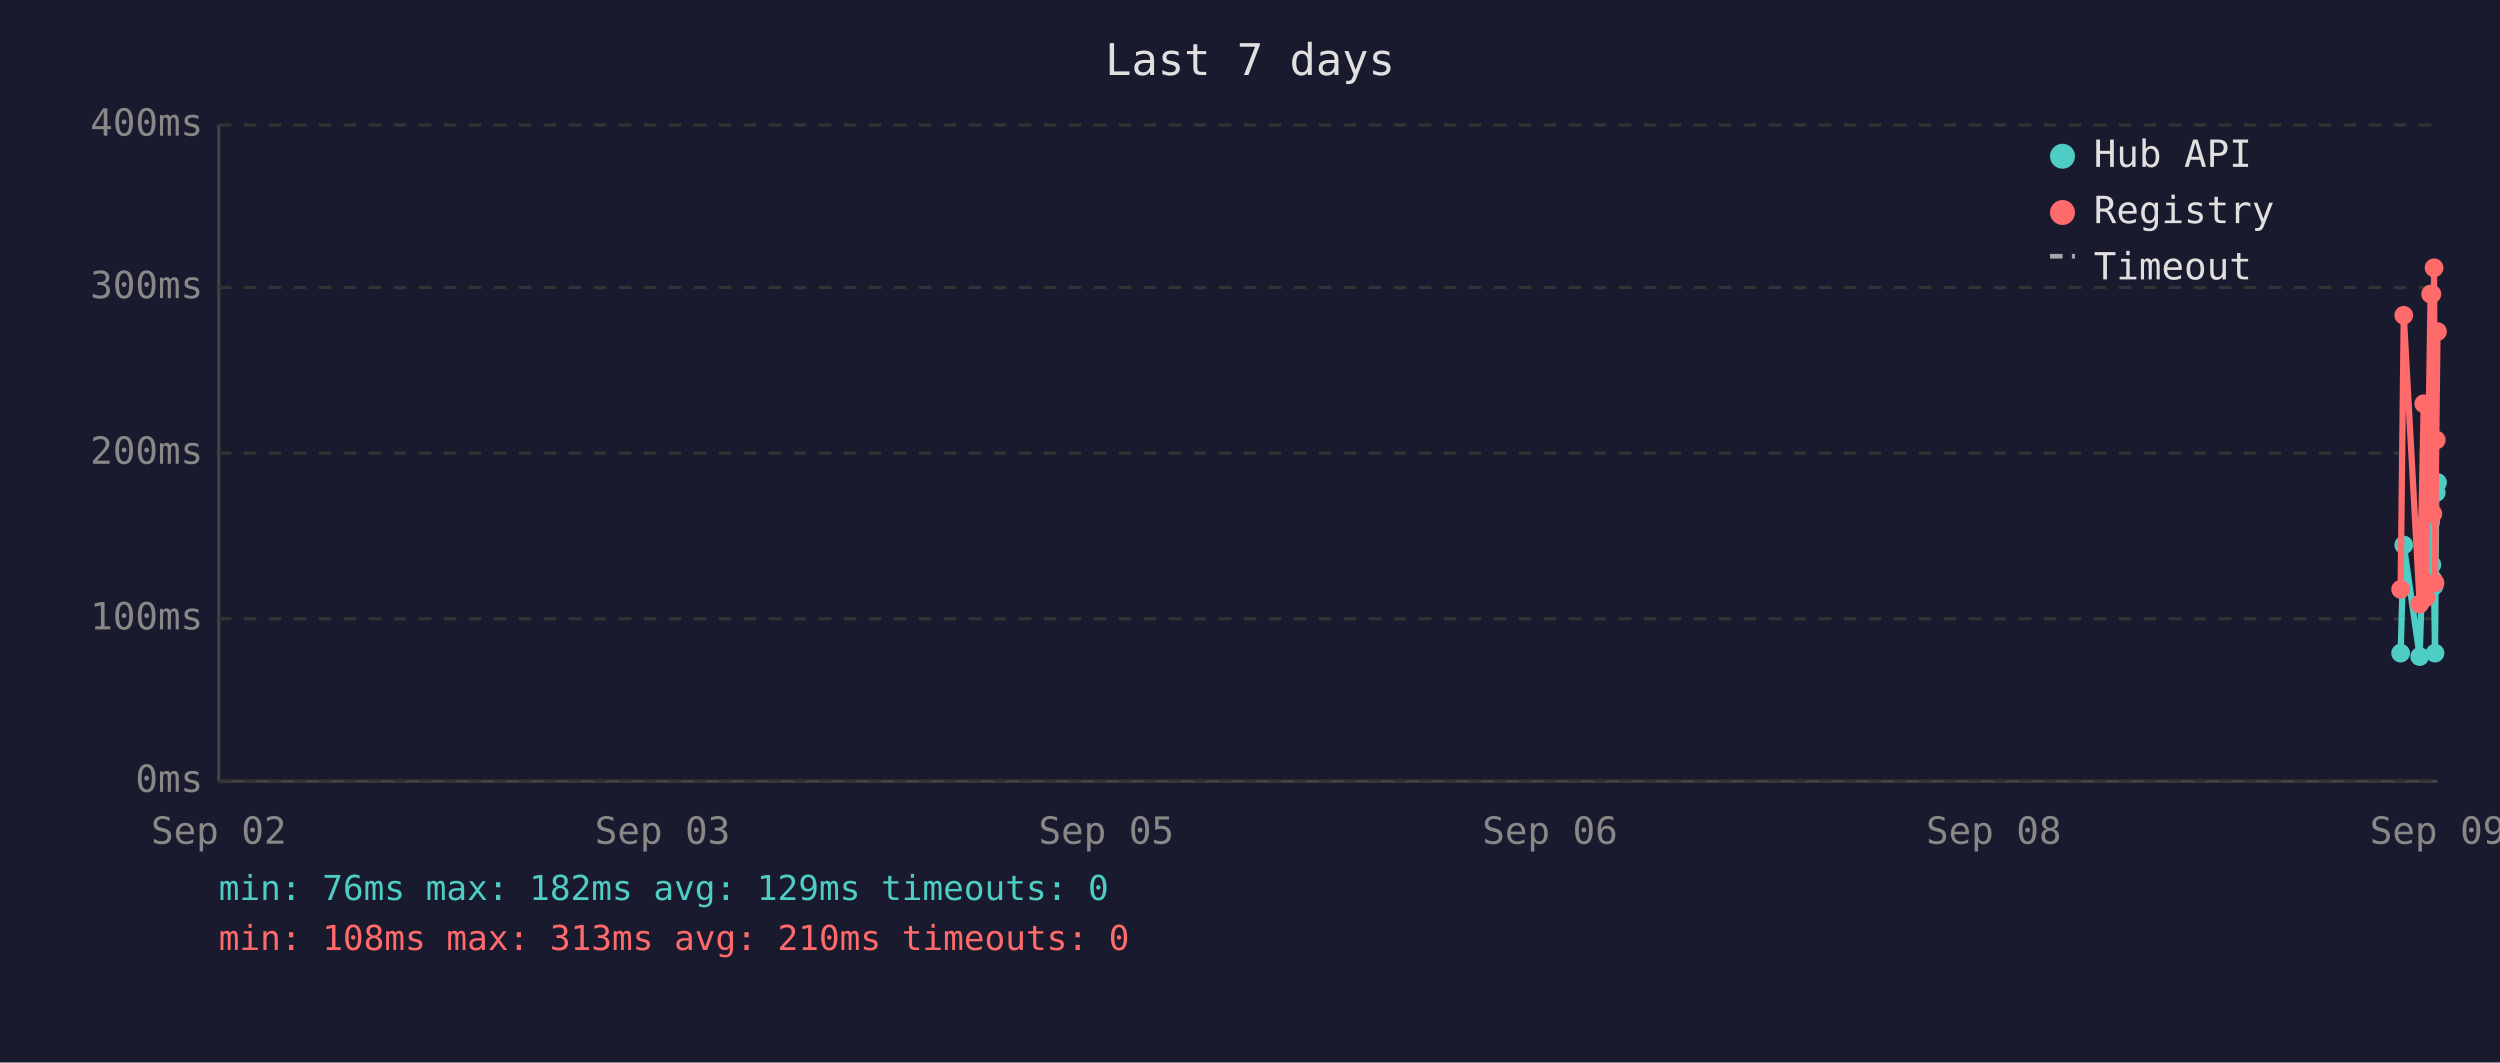
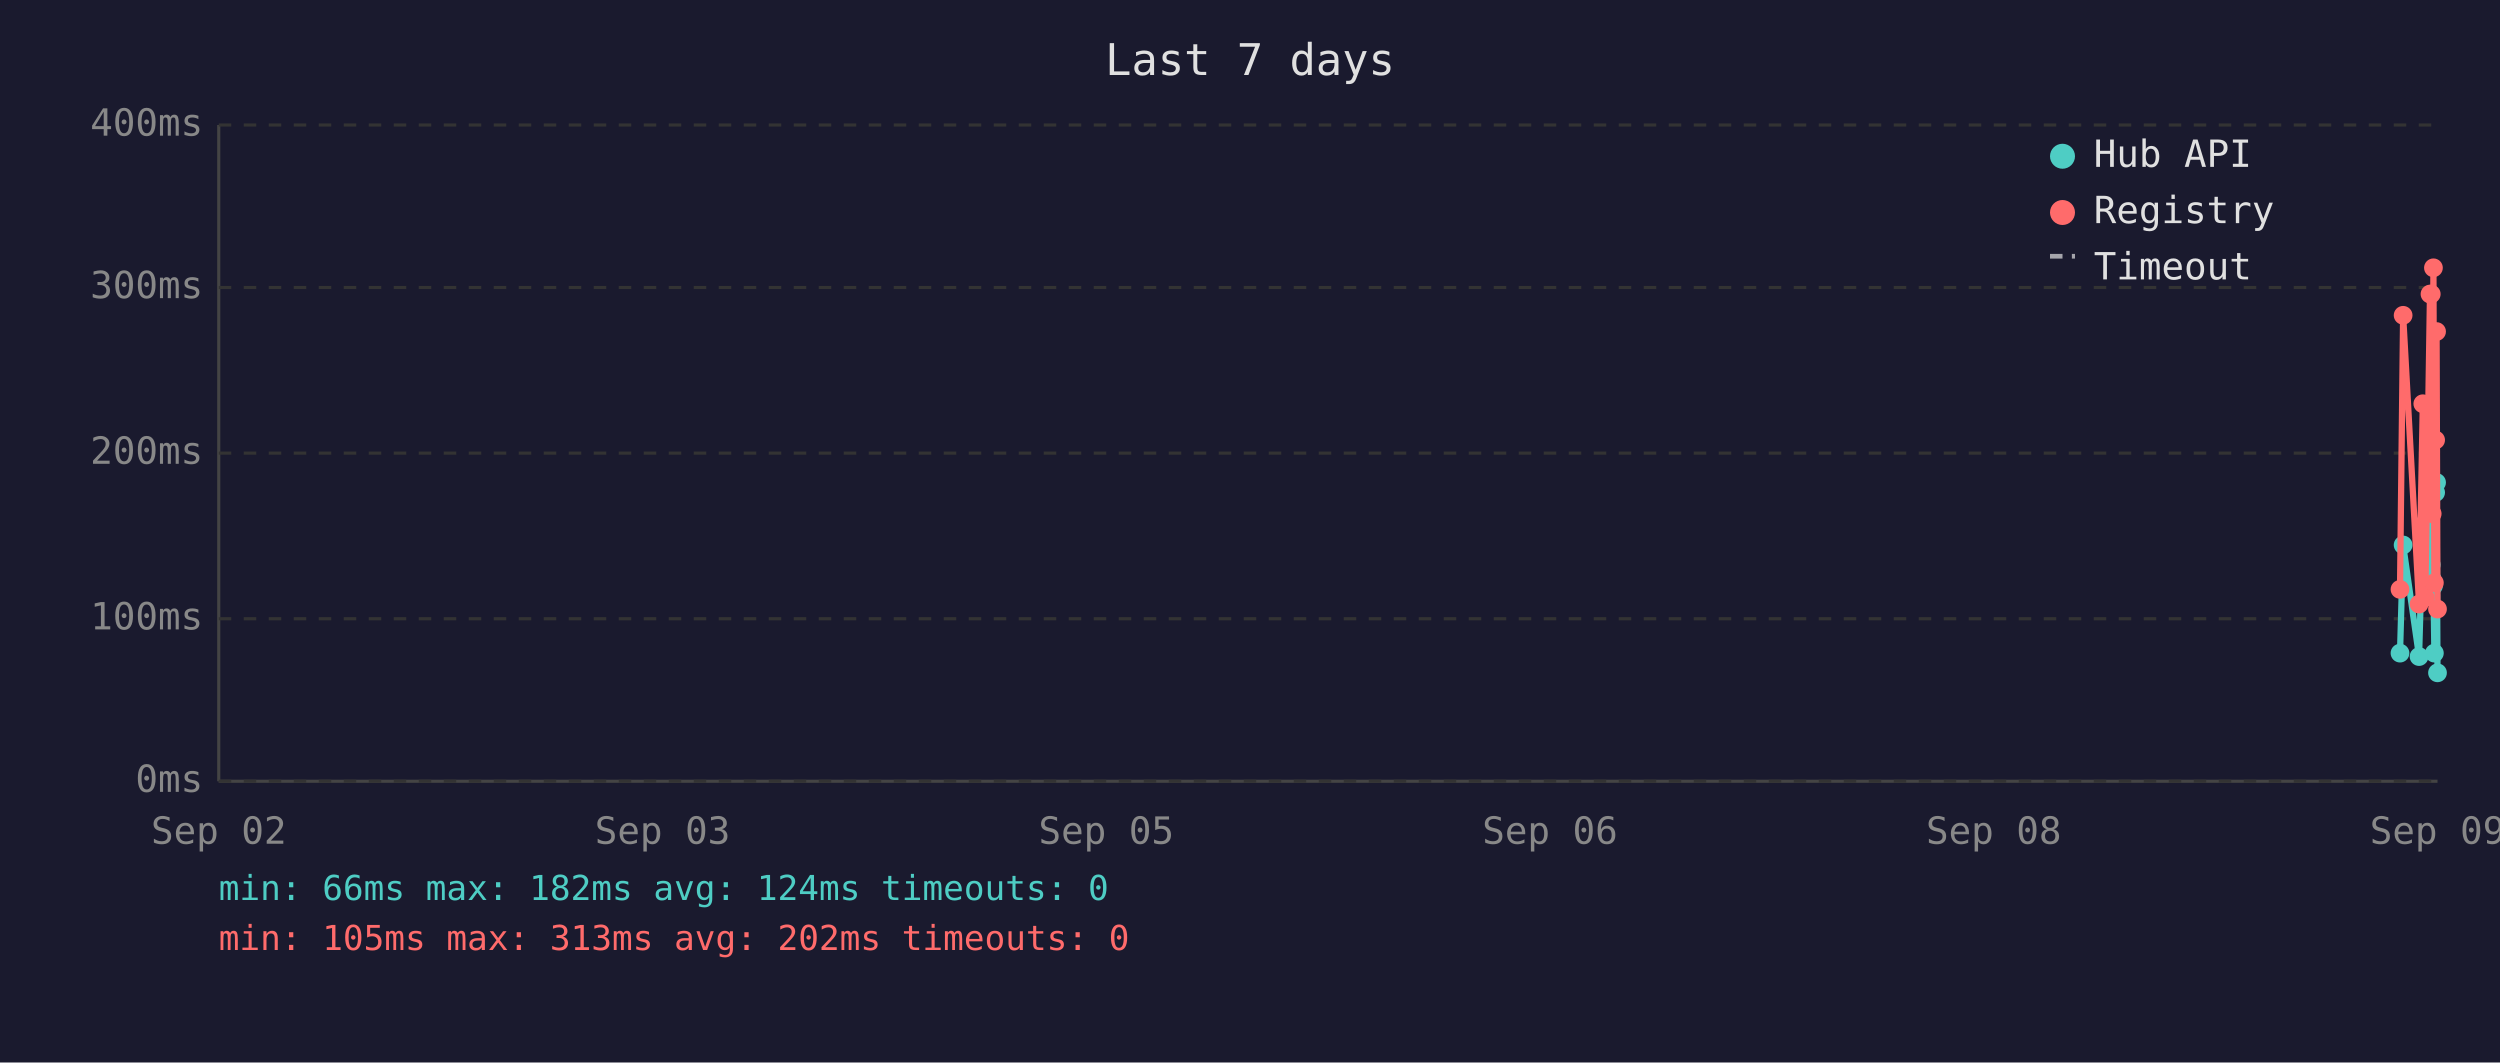
<svg xmlns="http://www.w3.org/2000/svg" viewBox="0 0 800 340" font-family="monospace" font-size="12">
  <rect width="800" height="340" fill="#1a1a2e" />
  <text x="400" y="24" fill="#e0e0e0" font-size="14" text-anchor="middle">Last 7 days</text>
  <line x1="70" y1="40" x2="70" y2="250" stroke="#444" stroke-width="1" />
  <line x1="70" y1="250" x2="780" y2="250" stroke="#444" stroke-width="1" />
  <line x1="70" y1="250" x2="780" y2="250" stroke="#333" stroke-width="1" stroke-dasharray="4" />
  <text x="65" y="250" fill="#888" text-anchor="end" dominant-baseline="middle">0ms</text>
  <line x1="70" y1="198" x2="780" y2="198" stroke="#333" stroke-width="1" stroke-dasharray="4" />
  <text x="65" y="198" fill="#888" text-anchor="end" dominant-baseline="middle">100ms</text>
  <line x1="70" y1="145" x2="780" y2="145" stroke="#333" stroke-width="1" stroke-dasharray="4" />
  <text x="65" y="145" fill="#888" text-anchor="end" dominant-baseline="middle">200ms</text>
  <line x1="70" y1="92" x2="780" y2="92" stroke="#333" stroke-width="1" stroke-dasharray="4" />
  <text x="65" y="92" fill="#888" text-anchor="end" dominant-baseline="middle">300ms</text>
  <line x1="70" y1="40" x2="780" y2="40" stroke="#333" stroke-width="1" stroke-dasharray="4" />
  <text x="65" y="40" fill="#888" text-anchor="end" dominant-baseline="middle">400ms</text>
  <text x="70" y="270" fill="#888" text-anchor="middle">Sep 02</text>
  <text x="212" y="270" fill="#888" text-anchor="middle">Sep 03</text>
  <text x="354" y="270" fill="#888" text-anchor="middle">Sep 05</text>
  <text x="496" y="270" fill="#888" text-anchor="middle">Sep 06</text>
  <text x="638" y="270" fill="#888" text-anchor="middle">Sep 08</text>
  <text x="780" y="270" fill="#888" text-anchor="middle">Sep 09</text>
-   <polyline points="768.2,209.0 769.2,174.4 774.3,210.1 775.6,168.1 776.3,183.3 777.8,167.0 778.2,180.7 778.5,185.4 778.9,187.5 779.2,209.0 779.6,157.6 780.0,154.4" fill="none" stroke="#4ecdc4" stroke-width="2" opacity="1" />
-   <circle cx="768.2" cy="209.0" r="3" fill="#4ecdc4" />
-   <circle cx="769.2" cy="174.4" r="3" fill="#4ecdc4" />
-   <circle cx="774.3" cy="210.1" r="3" fill="#4ecdc4" />
-   <circle cx="775.6" cy="168.1" r="3" fill="#4ecdc4" />
-   <circle cx="776.3" cy="183.3" r="3" fill="#4ecdc4" />
-   <circle cx="777.8" cy="167.0" r="3" fill="#4ecdc4" />
-   <circle cx="778.2" cy="180.7" r="3" fill="#4ecdc4" />
-   <circle cx="778.5" cy="185.4" r="3" fill="#4ecdc4" />
-   <circle cx="778.9" cy="187.5" r="3" fill="#4ecdc4" />
-   <circle cx="779.2" cy="209.0" r="3" fill="#4ecdc4" />
-   <circle cx="779.6" cy="157.6" r="3" fill="#4ecdc4" />
-   <circle cx="780.0" cy="154.4" r="3" fill="#4ecdc4" />
-   <polyline points="768.2,188.6 769.2,100.9 774.3,193.3 775.6,129.2 776.3,191.2 777.8,94.1 778.2,94.1 778.5,164.4 778.9,85.7 779.2,186.5 779.6,140.8 780.0,106.1" fill="none" stroke="#ff6b6b" stroke-width="2" opacity="1" />
-   <circle cx="768.2" cy="188.6" r="3" fill="#ff6b6b" />
-   <circle cx="769.2" cy="100.9" r="3" fill="#ff6b6b" />
-   <circle cx="774.3" cy="193.3" r="3" fill="#ff6b6b" />
-   <circle cx="775.6" cy="129.2" r="3" fill="#ff6b6b" />
-   <circle cx="776.3" cy="191.2" r="3" fill="#ff6b6b" />
-   <circle cx="777.8" cy="94.1" r="3" fill="#ff6b6b" />
-   <circle cx="778.2" cy="94.1" r="3" fill="#ff6b6b" />
-   <circle cx="778.5" cy="164.4" r="3" fill="#ff6b6b" />
-   <circle cx="778.9" cy="85.7" r="3" fill="#ff6b6b" />
-   <circle cx="779.2" cy="186.5" r="3" fill="#ff6b6b" />
-   <circle cx="779.6" cy="140.8" r="3" fill="#ff6b6b" />
-   <circle cx="780.0" cy="106.1" r="3" fill="#ff6b6b" />
+   <polyline points="768.0,209.0 769.0,174.4 774.1,210.1 775.3,168.1 776.1,183.3 777.6,167.1 778.0,180.7 778.3,185.4 778.7,187.5 779.0,209.0 779.4,157.6 779.7,154.4 780.0,215.3" fill="none" stroke="#4ecdc4" stroke-width="2" opacity="1" />
+   <circle cx="768.0" cy="209.0" r="3" fill="#4ecdc4" />
+   <circle cx="769.0" cy="174.4" r="3" fill="#4ecdc4" />
+   <circle cx="774.1" cy="210.1" r="3" fill="#4ecdc4" />
+   <circle cx="775.3" cy="168.1" r="3" fill="#4ecdc4" />
+   <circle cx="776.1" cy="183.3" r="3" fill="#4ecdc4" />
+   <circle cx="777.6" cy="167.1" r="3" fill="#4ecdc4" />
+   <circle cx="778.0" cy="180.7" r="3" fill="#4ecdc4" />
+   <circle cx="778.3" cy="185.4" r="3" fill="#4ecdc4" />
+   <circle cx="778.7" cy="187.5" r="3" fill="#4ecdc4" />
+   <circle cx="779.0" cy="209.0" r="3" fill="#4ecdc4" />
+   <circle cx="779.4" cy="157.6" r="3" fill="#4ecdc4" />
+   <circle cx="779.7" cy="154.4" r="3" fill="#4ecdc4" />
+   <circle cx="780.0" cy="215.3" r="3" fill="#4ecdc4" />
+   <polyline points="768.0,188.6 769.0,100.9 774.1,193.3 775.3,129.2 776.1,191.2 777.6,94.1 778.0,94.1 778.3,164.4 778.7,85.7 779.0,186.5 779.4,140.8 779.7,106.1 780.0,194.9" fill="none" stroke="#ff6b6b" stroke-width="2" opacity="1" />
+   <circle cx="768.0" cy="188.6" r="3" fill="#ff6b6b" />
+   <circle cx="769.0" cy="100.9" r="3" fill="#ff6b6b" />
+   <circle cx="774.1" cy="193.3" r="3" fill="#ff6b6b" />
+   <circle cx="775.3" cy="129.2" r="3" fill="#ff6b6b" />
+   <circle cx="776.1" cy="191.2" r="3" fill="#ff6b6b" />
+   <circle cx="777.6" cy="94.1" r="3" fill="#ff6b6b" />
+   <circle cx="778.0" cy="94.1" r="3" fill="#ff6b6b" />
+   <circle cx="778.3" cy="164.4" r="3" fill="#ff6b6b" />
+   <circle cx="778.7" cy="85.7" r="3" fill="#ff6b6b" />
+   <circle cx="779.0" cy="186.5" r="3" fill="#ff6b6b" />
+   <circle cx="779.4" cy="140.8" r="3" fill="#ff6b6b" />
+   <circle cx="779.7" cy="106.1" r="3" fill="#ff6b6b" />
+   <circle cx="780.0" cy="194.9" r="3" fill="#ff6b6b" />
  <circle cx="660" cy="50" r="4" fill="#4ecdc4" />
  <text x="670" y="50" fill="#e0e0e0" dominant-baseline="middle">Hub API</text>
  <circle cx="660" cy="68" r="4" fill="#ff6b6b" />
  <text x="670" y="68" fill="#e0e0e0" dominant-baseline="middle">Registry</text>
  <line x1="656" y1="82" x2="664" y2="82" stroke="#e0e0e0" stroke-width="1.5" stroke-dasharray="4,3" opacity="0.7" />
  <text x="670" y="86" fill="#e0e0e0" dominant-baseline="middle">Timeout</text>
-   <text x="70" y="288" fill="#4ecdc4" font-size="11">min: 76ms  max: 182ms  avg: 129ms  timeouts: 0</text>
-   <text x="70" y="304" fill="#ff6b6b" font-size="11">min: 108ms  max: 313ms  avg: 210ms  timeouts: 0</text>
+   <text x="70" y="288" fill="#4ecdc4" font-size="11">min: 66ms  max: 182ms  avg: 124ms  timeouts: 0</text>
+   <text x="70" y="304" fill="#ff6b6b" font-size="11">min: 105ms  max: 313ms  avg: 202ms  timeouts: 0</text>
</svg>
